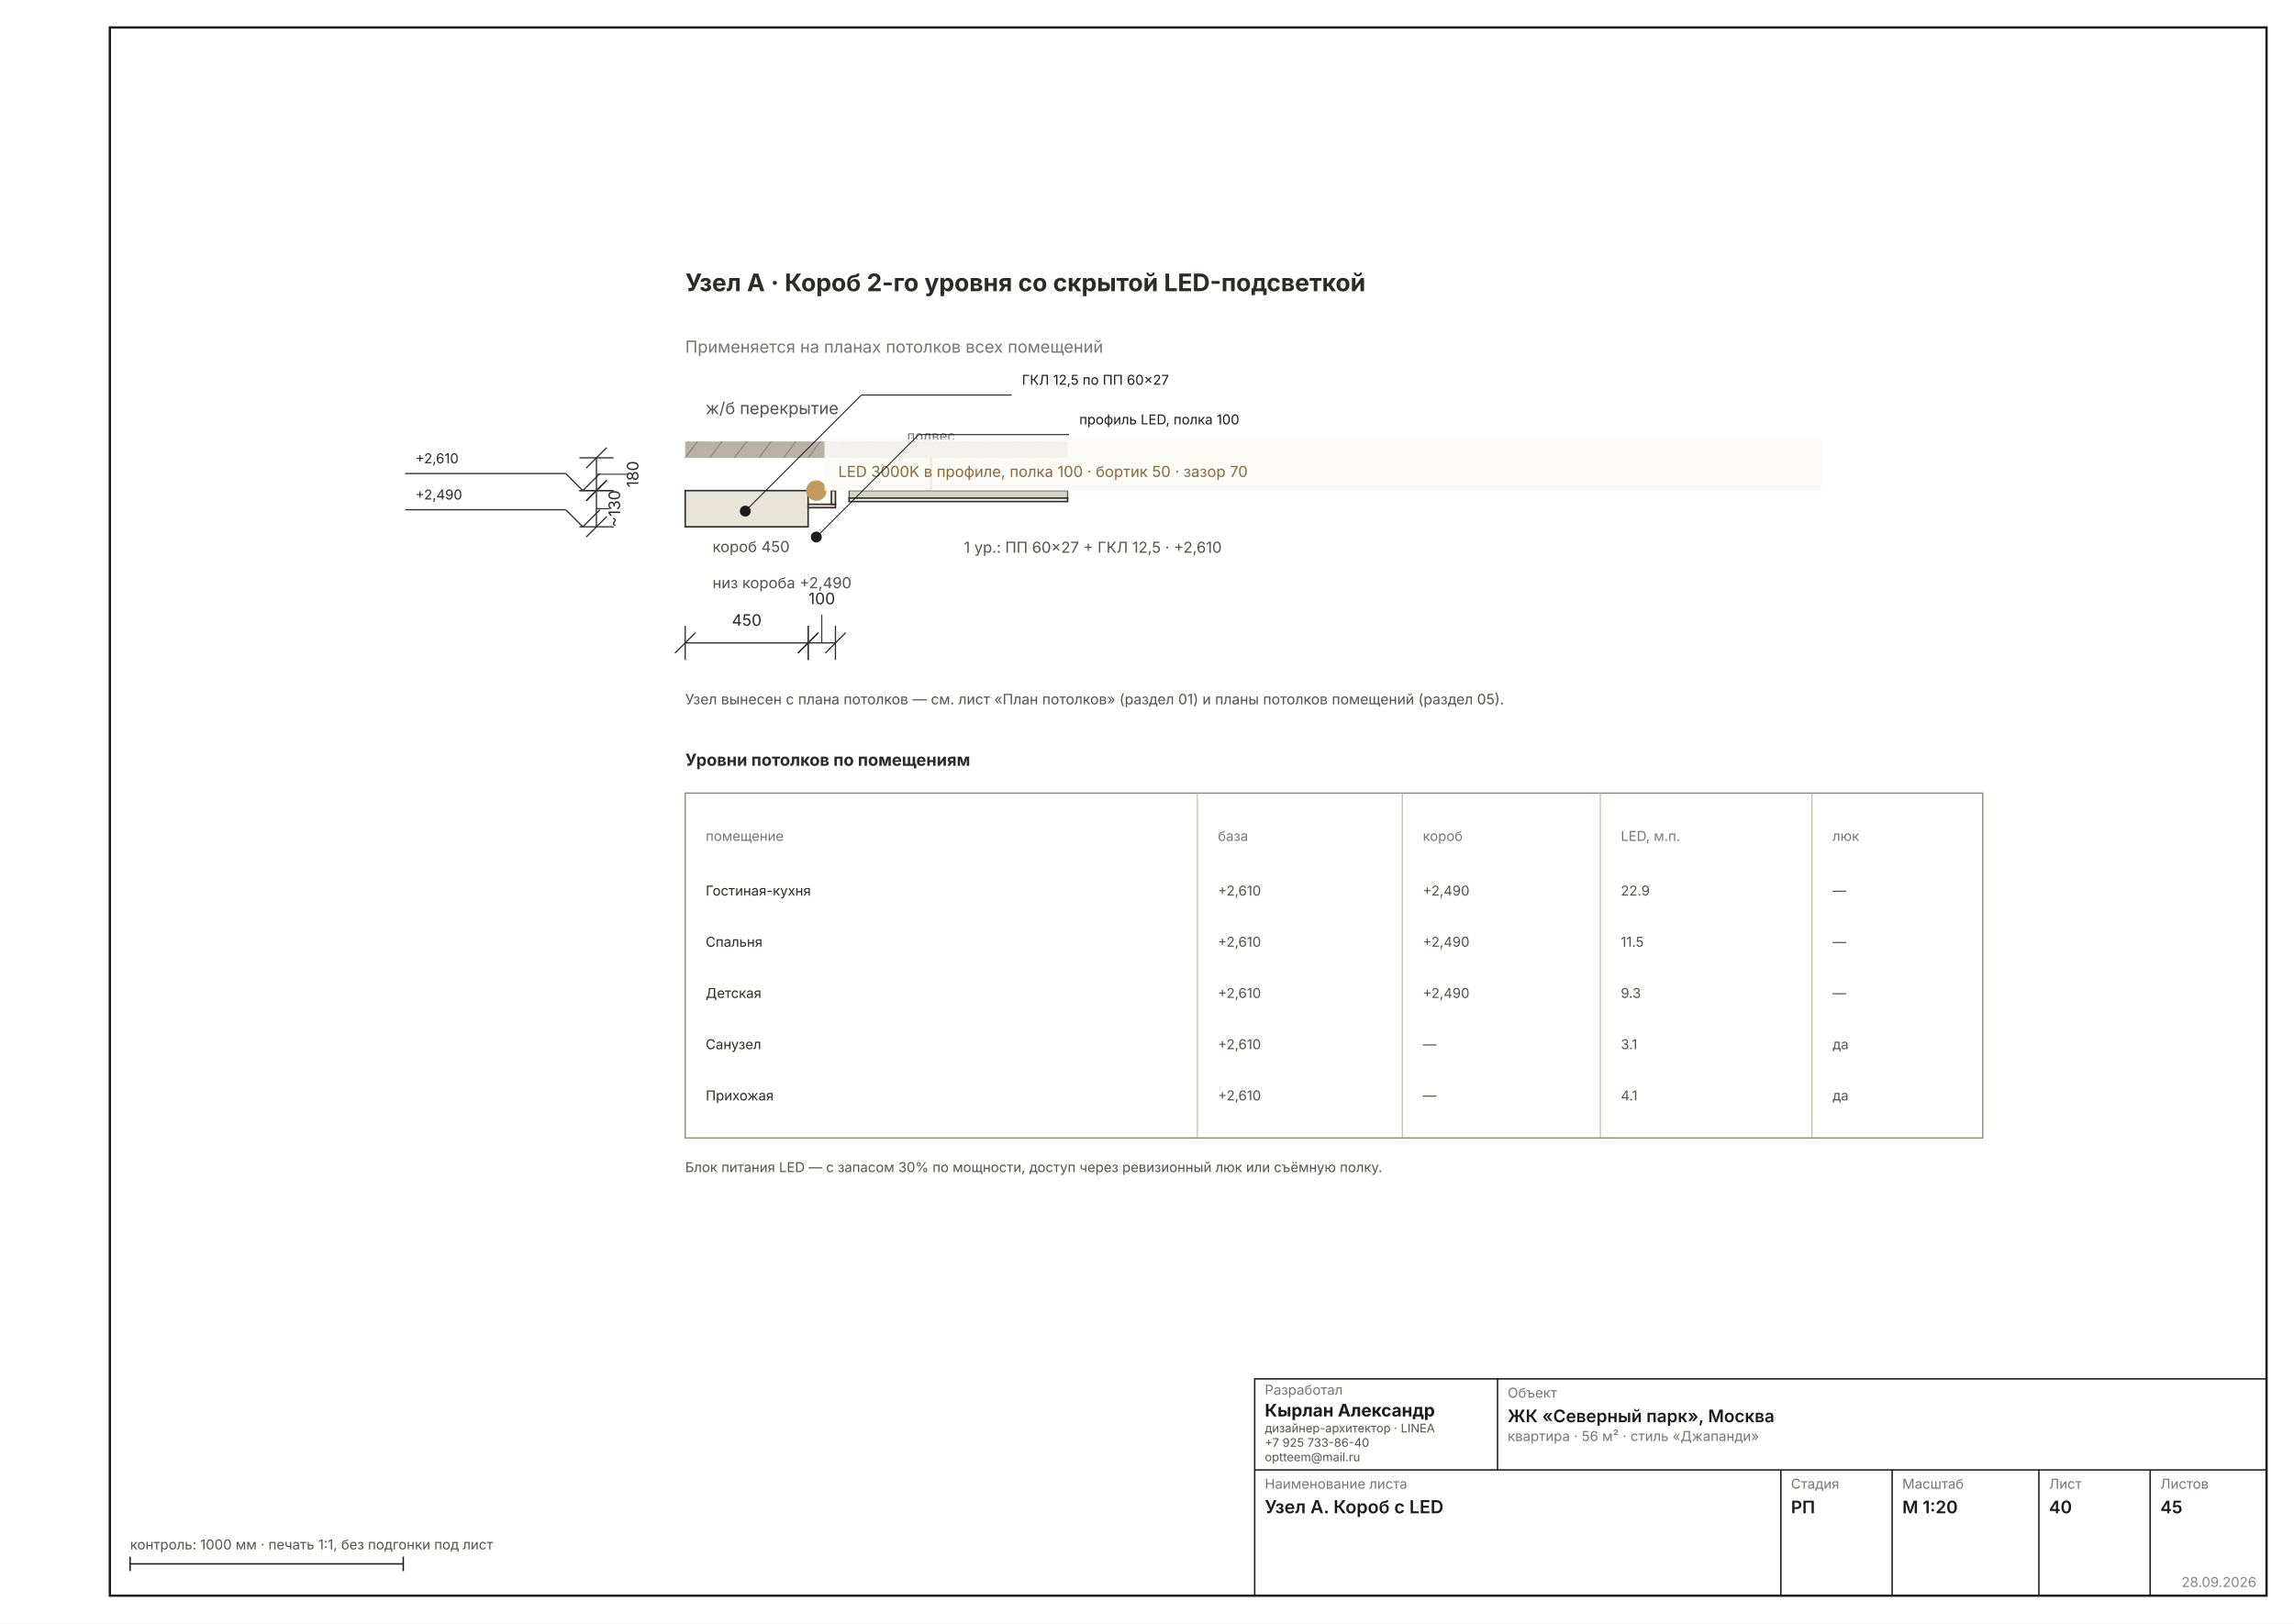
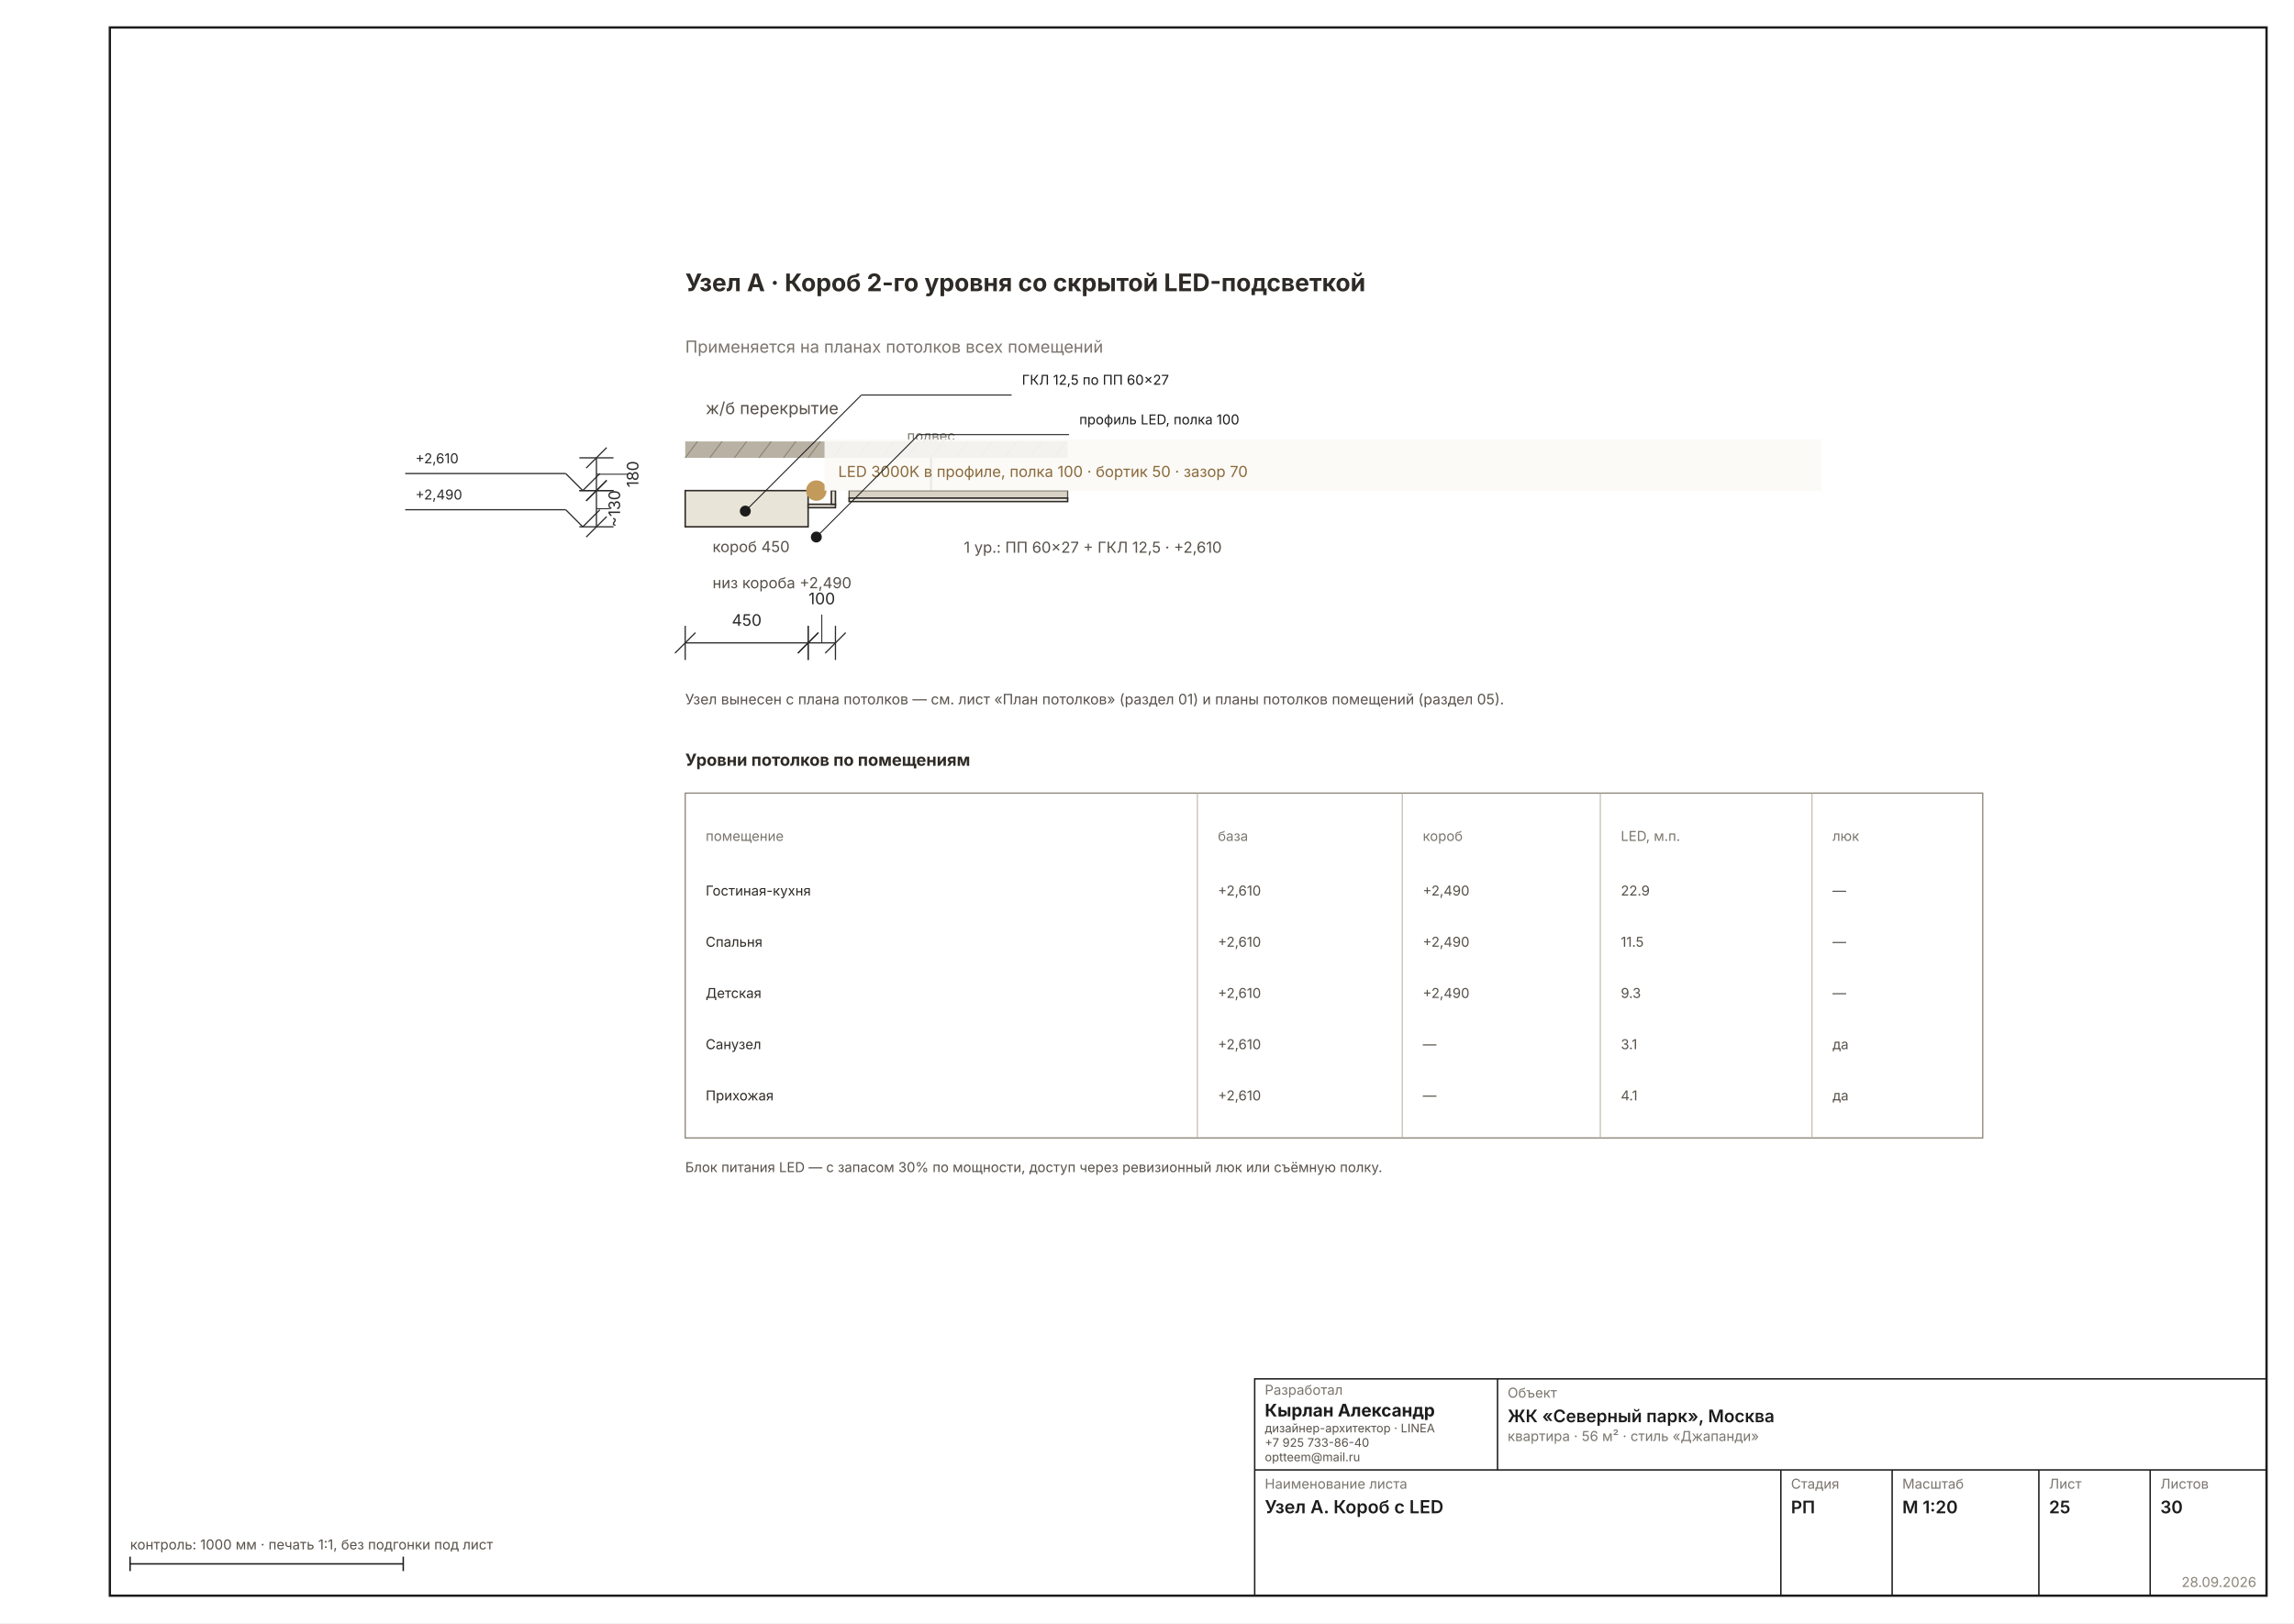
<svg xmlns="http://www.w3.org/2000/svg" width="1587" height="1123" viewBox="0 0 1587 1123" font-family="Inter, &quot;Helvetica Neue&quot;, Arial, sans-serif" data-sheet="node" data-scale="1:20">
  <rect width="1587" height="1123" fill="#FFFFFF" />
  <rect x="76" y="19" width="1492" height="1085" fill="none" stroke="#1C1C1C" stroke-width="1.6" />
  <g transform="translate(214.1902 45.57963) scale(2.3622)">
    <rect x="110" y="110" width="112" height="4.8" fill="#B9B2A4" />
    <text x="116" y="102" font-size="4.89" fill="#57514A">ж/б перекрытие</text>
    <line x1="110" y1="114.8" x2="113.6" y2="110" stroke="#8A8478" stroke-width="0.31" />
    <line x1="117.2" y1="114.8" x2="120.8" y2="110" stroke="#8A8478" stroke-width="0.31" />
    <line x1="124.4" y1="114.8" x2="128" y2="110" stroke="#8A8478" stroke-width="0.31" />
    <line x1="131.6" y1="114.8" x2="135.2" y2="110" stroke="#8A8478" stroke-width="0.31" />
    <line x1="138.8" y1="114.8" x2="142.4" y2="110" stroke="#8A8478" stroke-width="0.31" />
    <line x1="146" y1="114.8" x2="149.6" y2="110" stroke="#8A8478" stroke-width="0.31" />
    <line x1="153.2" y1="114.8" x2="156.8" y2="110" stroke="#8A8478" stroke-width="0.31" />
    <line x1="160.4" y1="114.8" x2="164" y2="110" stroke="#8A8478" stroke-width="0.31" />
    <line x1="167.6" y1="114.8" x2="171.2" y2="110" stroke="#8A8478" stroke-width="0.31" />
    <line x1="174.8" y1="114.8" x2="178.4" y2="110" stroke="#8A8478" stroke-width="0.31" />
    <line x1="182" y1="114.8" x2="185.6" y2="110" stroke="#8A8478" stroke-width="0.31" />
    <line x1="189.2" y1="114.8" x2="192.8" y2="110" stroke="#8A8478" stroke-width="0.31" />
    <line x1="196.4" y1="114.8" x2="200" y2="110" stroke="#8A8478" stroke-width="0.31" />
    <line x1="203.6" y1="114.8" x2="207.2" y2="110" stroke="#8A8478" stroke-width="0.31" />
    <line x1="210.8" y1="114.8" x2="214.4" y2="110" stroke="#8A8478" stroke-width="0.31" />
    <line x1="218" y1="114.8" x2="221.6" y2="110" stroke="#8A8478" stroke-width="0.31" />
    <line x1="182" y1="114.8" x2="182" y2="124.4" stroke="#57514A" stroke-width="0.62" />
    <text x="182" y="109.8" font-size="4.00" text-anchor="middle" fill="#7A756D">подвес</text>
    <rect x="158" y="124.4" width="64" height="2.2" fill="#D8D2C4" stroke="#57514A" stroke-width="0.36" />
    <rect x="158" y="126.6" width="64" height="1" fill="#F6F3EC" stroke="#2E2A26" stroke-width="0.44" />
    <text x="191.6" y="142.6" font-size="4.45" fill="#57514A">1 ур.: ПП 60×27 + ГКЛ 12,5 · +2,610</text>
    <rect x="110" y="124.4" width="36" height="10.6" fill="#E9E4D8" stroke="#2E2A26" stroke-width="0.44" />
    <text x="118" y="142.4" font-size="4.45" fill="#57514A">короб 450</text>
    <rect x="146" y="128.4" width="8" height="1" fill="#E9E4D8" stroke="#2E2A26" stroke-width="0.44" />
    <rect x="152.8" y="124.4" width="1.2" height="4" fill="#E9E4D8" stroke="#2E2A26" stroke-width="0.44" />
    <circle cx="148.4" cy="124.4" r="3" fill="#C29A5B" />
    <rect x="150.8" y="109.4" width="292" height="15" fill="#FAF9F6E6" />
    <text x="154.8" y="120.4" font-size="4.45" fill="#8A6A3B">LED 3000K в профиле, полка 100 · бортик 50 · зазор 70</text>
    <text x="118" y="153" font-size="4.45" fill="#57514A">низ короба +2,490</text>
    <g data-el="dim" stroke="#2A2A2A" stroke-width="0.36" fill="none">
      <line x1="84" y1="114.8" x2="84" y2="124.4" />
      <line x1="79" y1="114.8" x2="89" y2="114.8" />
      <line x1="79" y1="124.4" x2="89" y2="124.4" />
      <line x1="81" y1="117.8" x2="87" y2="111.8" />
      <line x1="81" y1="127.4" x2="87" y2="121.4" />
      <line x1="84" y1="119.6" x2="93.301" y2="119.6" stroke-width="0.29" />
    </g>
    <text x="96.301" y="119.6" font-size="4.67" fill="#2A2A2A" transform="rotate(-90 96.3008 119.6)" text-anchor="middle">180</text>
    <g data-el="dim" stroke="#2A2A2A" stroke-width="0.36" fill="none">
      <line x1="84" y1="124.4" x2="84" y2="135" />
      <line x1="79" y1="124.4" x2="89" y2="124.4" />
      <line x1="79" y1="135" x2="89" y2="135" />
      <line x1="81" y1="127.4" x2="87" y2="121.4" />
      <line x1="81" y1="138" x2="87" y2="132" />
      <line x1="84" y1="129.7" x2="87.933" y2="129.7" stroke-width="0.29" />
    </g>
    <text x="90.933" y="129.7" font-size="4.67" fill="#2A2A2A" transform="rotate(-90 90.93345 129.7)" text-anchor="middle">~130</text>
    <g data-el="dim" stroke="#2A2A2A" stroke-width="0.36" fill="none">
      <line x1="110" y1="169" x2="146" y2="169" />
      <line x1="110" y1="164" x2="110" y2="174" />
      <line x1="146" y1="164" x2="146" y2="174" />
      <line x1="107" y1="172" x2="113" y2="166" />
      <line x1="143" y1="172" x2="149" y2="166" />
    </g>
    <text x="128" y="164" font-size="4.67" fill="#2A2A2A" text-anchor="middle">450</text>
    <g data-el="dim" stroke="#2A2A2A" stroke-width="0.36" fill="none">
      <line x1="146" y1="169" x2="154" y2="169" />
      <line x1="146" y1="164" x2="146" y2="174" />
      <line x1="154" y1="164" x2="154" y2="174" />
      <line x1="143" y1="172" x2="149" y2="166" />
      <line x1="151" y1="172" x2="157" y2="166" />
      <line x1="150" y1="169" x2="150" y2="160.699" stroke-width="0.29" />
    </g>
    <text x="150" y="157.699" font-size="4.67" fill="#2A2A2A" text-anchor="middle">100</text>
    <text x="110" y="66" font-size="7.11" font-weight="700" fill="#2E2A26">Узел А · Короб 2-го уровня со скрытой LED-подсветкой</text>
    <text x="110" y="84" font-size="4.89" fill="#7A756D">Применяется на планах потолков всех помещений</text>
    <g data-el="leader" stroke="#1C1C1C" stroke-width="0.29" fill="none">
      <line x1="127.6" y1="130.4" x2="161.6" y2="96.4" />
      <line x1="161.6" y1="96.4" x2="205.6" y2="96.4" />
    </g>
    <circle cx="127.6" cy="130.4" r="1.6" fill="#1C1C1C" stroke="none" />
    <text x="208.6" y="93.4" font-size="4.00" fill="#1C1C1C">ГКЛ 12,5 по ПП 60×27</text>
    <g data-el="leader" stroke="#1C1C1C" stroke-width="0.29" fill="none">
      <line x1="148.4" y1="138" x2="178.4" y2="108" />
      <line x1="178.4" y1="108" x2="222.4" y2="108" />
    </g>
    <circle cx="148.4" cy="138" r="1.6" fill="#1C1C1C" stroke="none" />
    <text x="225.4" y="105" font-size="4.00" fill="#1C1C1C">профиль LED, полка 100</text>
    <g data-el="level" stroke="#2A2A2A" stroke-width="0.36" fill="none">
      <line x1="75" y1="119.4" x2="80" y2="124.4" />
      <line x1="80" y1="124.4" x2="85" y2="119.4" />
      <line x1="75" y1="119.4" x2="28" y2="119.4" />
    </g>
    <text x="31" y="116.4" font-size="4.00" fill="#2A2A2A" text-anchor="start">+2,610</text>
    <g data-el="level" stroke="#2A2A2A" stroke-width="0.36" fill="none">
      <line x1="75" y1="130" x2="80" y2="135" />
      <line x1="80" y1="135" x2="85" y2="130" />
      <line x1="75" y1="130" x2="28" y2="130" />
    </g>
    <text x="31" y="127" font-size="4.00" fill="#2A2A2A" text-anchor="start">+2,490</text>
    <text x="110" y="187" font-size="4.22" fill="#57514A">Узел вынесен с плана потолков — см. лист «План потолков» (раздел 01) и планы потолков помещений (раздел 05).</text>
    <g data-el="spec">
      <text x="110" y="205" font-size="4.89" font-weight="700" fill="#2E2A26">Уровни потолков по помещениям</text>
      <rect x="110" y="213" width="380" height="101" fill="none" stroke="#8A8478" stroke-width="0.36" />
      <line x1="260" y1="213" x2="260" y2="314" stroke="#B9B2A4" stroke-width="0.29" />
      <line x1="320" y1="213" x2="320" y2="314" stroke="#B9B2A4" stroke-width="0.29" />
      <line x1="378" y1="213" x2="378" y2="314" stroke="#B9B2A4" stroke-width="0.29" />
      <line x1="440" y1="213" x2="440" y2="314" stroke="#B9B2A4" stroke-width="0.29" />
      <text x="116" y="227" font-size="4.00" fill="#7A756D">помещение</text>
      <text x="266" y="227" font-size="4.00" fill="#7A756D">база</text>
      <text x="326" y="227" font-size="4.00" fill="#7A756D">короб</text>
      <text x="384" y="227" font-size="4.00" fill="#7A756D">LED, м.п.</text>
      <text x="446" y="227" font-size="4.00" fill="#7A756D">люк</text>
      <text x="116" y="243" font-size="4.00" fill="#2E2A26">Гостиная-кухня</text>
      <text x="266" y="243" font-size="4.00" fill="#57514A">+2,610</text>
      <text x="326" y="243" font-size="4.00" fill="#57514A">+2,490</text>
      <text x="384" y="243" font-size="4.00" fill="#57514A">22.9</text>
      <text x="446" y="243" font-size="4.00" fill="#57514A">—</text>
      <text x="116" y="258" font-size="4.00" fill="#2E2A26">Спальня</text>
      <text x="266" y="258" font-size="4.00" fill="#57514A">+2,610</text>
      <text x="326" y="258" font-size="4.00" fill="#57514A">+2,490</text>
      <text x="384" y="258" font-size="4.00" fill="#57514A">11.5</text>
      <text x="446" y="258" font-size="4.00" fill="#57514A">—</text>
      <text x="116" y="273" font-size="4.00" fill="#2E2A26">Детская</text>
      <text x="266" y="273" font-size="4.00" fill="#57514A">+2,610</text>
      <text x="326" y="273" font-size="4.00" fill="#57514A">+2,490</text>
      <text x="384" y="273" font-size="4.00" fill="#57514A">9.3</text>
      <text x="446" y="273" font-size="4.00" fill="#57514A">—</text>
      <text x="116" y="288" font-size="4.00" fill="#2E2A26">Санузел</text>
      <text x="266" y="288" font-size="4.00" fill="#57514A">+2,610</text>
      <text x="326" y="288" font-size="4.00" fill="#57514A">—</text>
      <text x="384" y="288" font-size="4.00" fill="#57514A">3.1</text>
      <text x="446" y="288" font-size="4.00" fill="#57514A">да</text>
      <text x="116" y="303" font-size="4.00" fill="#2E2A26">Прихожая</text>
      <text x="266" y="303" font-size="4.00" fill="#57514A">+2,610</text>
      <text x="326" y="303" font-size="4.00" fill="#57514A">—</text>
      <text x="384" y="303" font-size="4.00" fill="#57514A">4.1</text>
      <text x="446" y="303" font-size="4.00" fill="#57514A">да</text>
    </g>
    <text x="110" y="324" font-size="4.00" fill="#57514A">Блок питания LED — с запасом 30% по мощности, доступ через ревизионный люк или съёмную полку.</text>
  </g>
  <g data-el="stamp" stroke="#1C1C1C" stroke-width="1" fill="none">
    <rect x="868" y="954" width="700" height="150" />
    <line x1="868" y1="1017" x2="1568" y2="1017" />
    <line x1="1036" y1="954" x2="1036" y2="1017" />
    <line x1="1232" y1="1017" x2="1232" y2="1104" />
    <line x1="1309" y1="1017" x2="1309" y2="1104" />
    <line x1="1410.5" y1="1017" x2="1410.5" y2="1104" />
    <line x1="1487.5" y1="1017" x2="1487.5" y2="1104" />
  </g>
  <text x="875" y="965" font-size="9.5" fill="#7A756D">Разработал</text>
  <text x="875" y="980" font-size="12" font-weight="700" fill="#1C1C1C">Кырлан Александр</text>
  <text x="875" y="991" font-size="8.2" fill="#57514A">дизайнер-архитектор · LINEA</text>
  <text x="875" y="1001" font-size="8.2" fill="#57514A">+7 925 733-86-40</text>
  <text x="875" y="1011" font-size="8.2" fill="#57514A">optteem@mail.ru</text>
  <text x="1043" y="967" font-size="9.5" fill="#7A756D">Объект</text>
  <text x="1043" y="984" font-size="12" font-weight="600" fill="#1C1C1C">ЖК «Северный парк», Москва</text>
  <text x="1043" y="997" font-size="9.5" fill="#7A756D">квартира · 56 м² · стиль «Джапанди»</text>
  <text x="875" y="1030" font-size="9.5" fill="#7A756D">Наименование листа</text>
  <text x="875" y="1047" font-size="12.5" font-weight="600" fill="#1C1C1C">Узел А. Короб с LED</text>
  <text x="1239" y="1030" font-size="9.5" fill="#7A756D">Стадия</text>
  <text x="1239" y="1047" font-size="12" font-weight="600" fill="#1C1C1C">РП</text>
  <text x="1316" y="1030" font-size="9.5" fill="#7A756D">Масштаб</text>
  <text x="1316" y="1047" font-size="12" font-weight="600" fill="#1C1C1C">М 1:20</text>
  <text x="1417.5" y="1030" font-size="9.5" fill="#7A756D">Лист</text>
-   <text x="1417.5" y="1047" font-size="12" font-weight="600" fill="#1C1C1C">40</text>
+   <text x="1417.5" y="1047" font-size="12" font-weight="600" fill="#1C1C1C">25</text>
  <text x="1494.5" y="1030" font-size="9.5" fill="#7A756D">Листов</text>
-   <text x="1494.5" y="1047" font-size="12" font-weight="600" fill="#1C1C1C">45</text>
+   <text x="1494.5" y="1047" font-size="12" font-weight="600" fill="#1C1C1C">30</text>
  <text x="1561" y="1098" font-size="9.5" fill="#8A8478" text-anchor="end">28.09.2026</text>
  <g stroke="#1C1C1C" stroke-width="1">
    <line x1="90" y1="1082" x2="278.976" y2="1082" />
    <line x1="90" y1="1077" x2="90" y2="1087" />
    <line x1="278.976" y1="1077" x2="278.976" y2="1087" />
  </g>
  <text x="90" y="1072" font-size="9.5" fill="#57514A">контроль: 1000 мм · печать 1:1, без подгонки под лист</text>
</svg>
